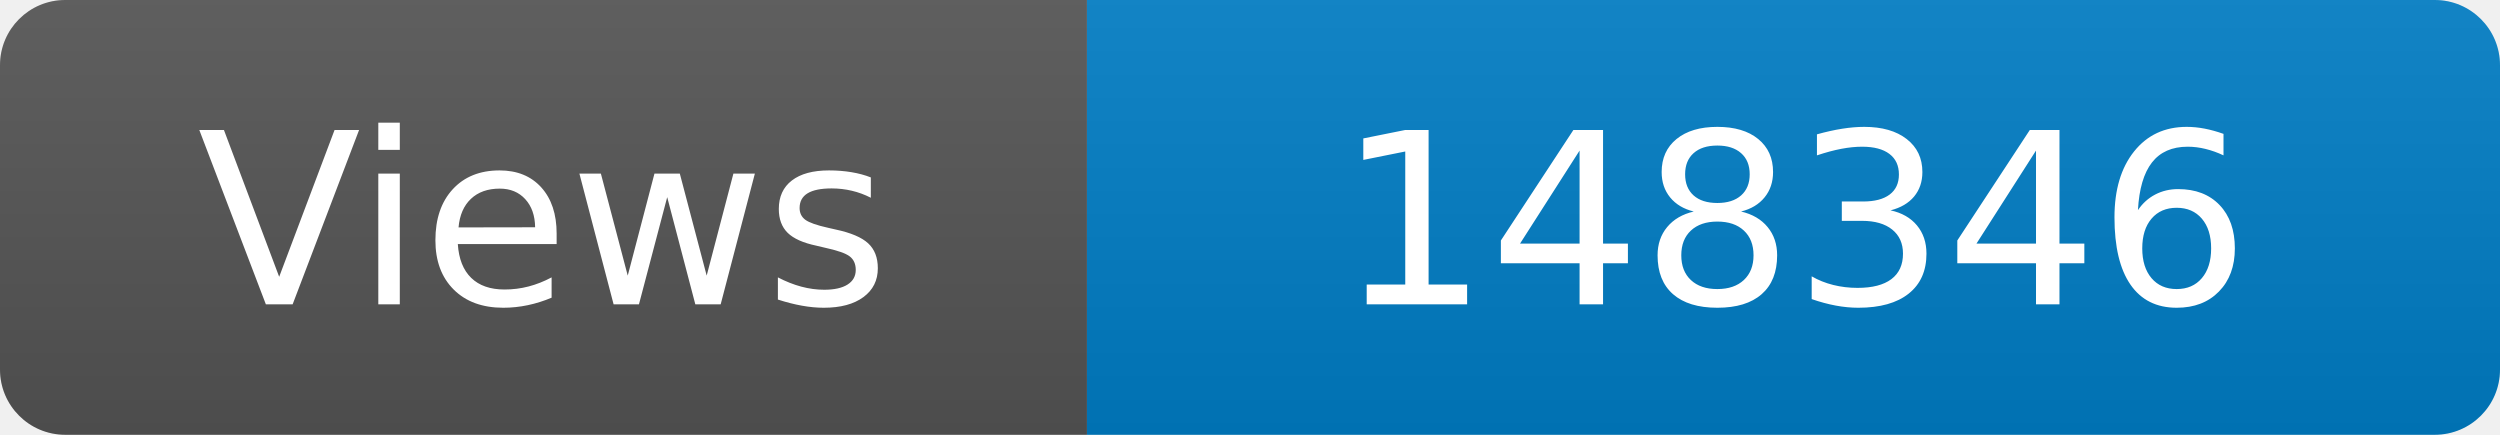
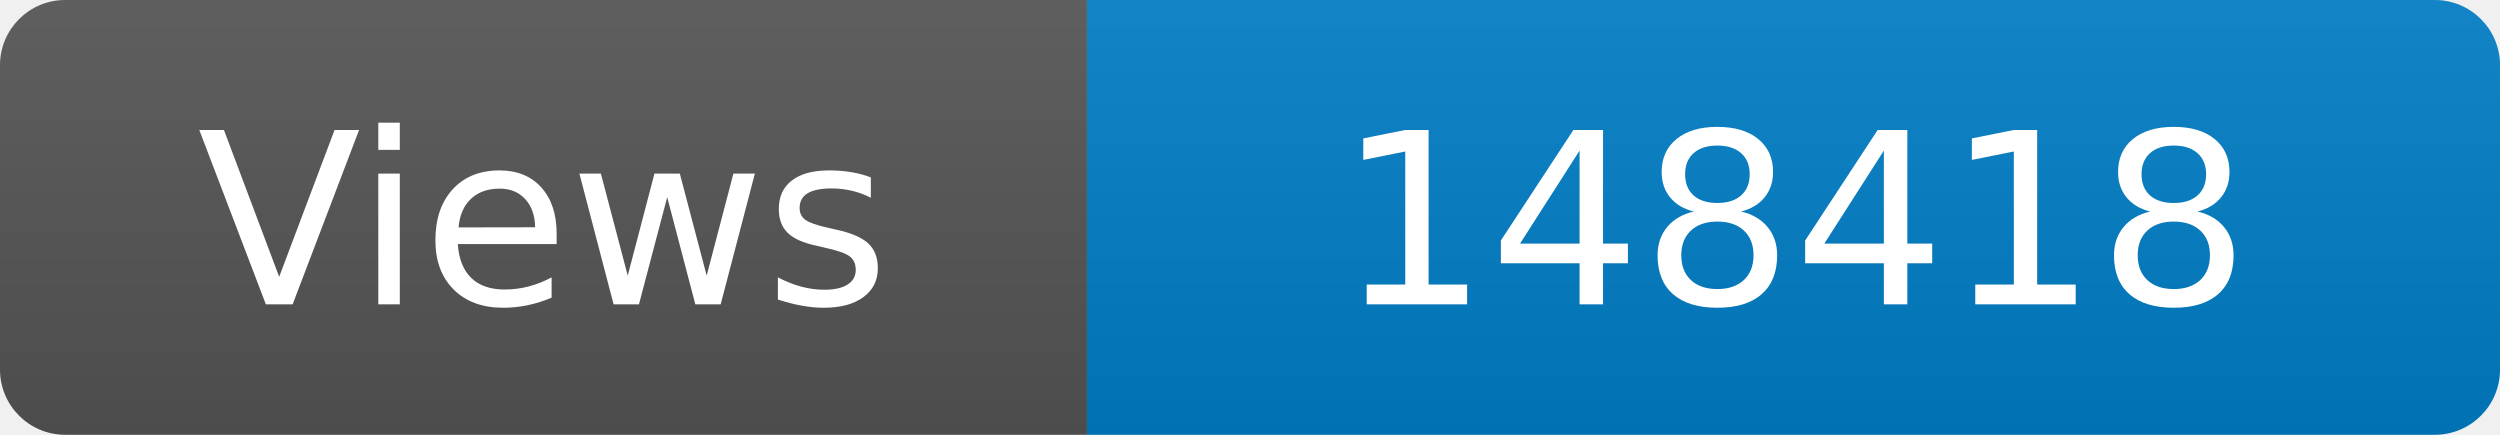
<svg xmlns="http://www.w3.org/2000/svg" width="115" height="20" role="img" aria-label="Maintained?: yes">
  <linearGradient id="s" x2="0" y2="100%">
    <stop offset="0" stop-color="#bbb" stop-opacity=".1" />
    <stop offset="1" stop-opacity=".1" />
  </linearGradient>
  <clipPath id="r">
    <rect width="115" height="20" rx="3" fill="#fff" />
  </clipPath>
  <g clip-path="url(#r)">
    <rect width="50" height="20" fill="#555" />
    <rect x="50" width="160" height="20" fill="#007ec6" />
    <rect width="115" height="20" fill="url(#s)" />
  </g>
  <g fill="#fff" text-anchor="middle" font-family="Verdana,Geneva,DejaVu Sans,sans-serif" font-size="110">
    <text x="250" y="140" transform="scale(.1)" fill="#fff">Views</text>
-     <text x="825" y="140" transform="scale(.1)" fill="#fff">148346</text>
+     <text x="825" y="140" transform="scale(.1)" fill="#fff">148418</text>
  </g>
</svg>
